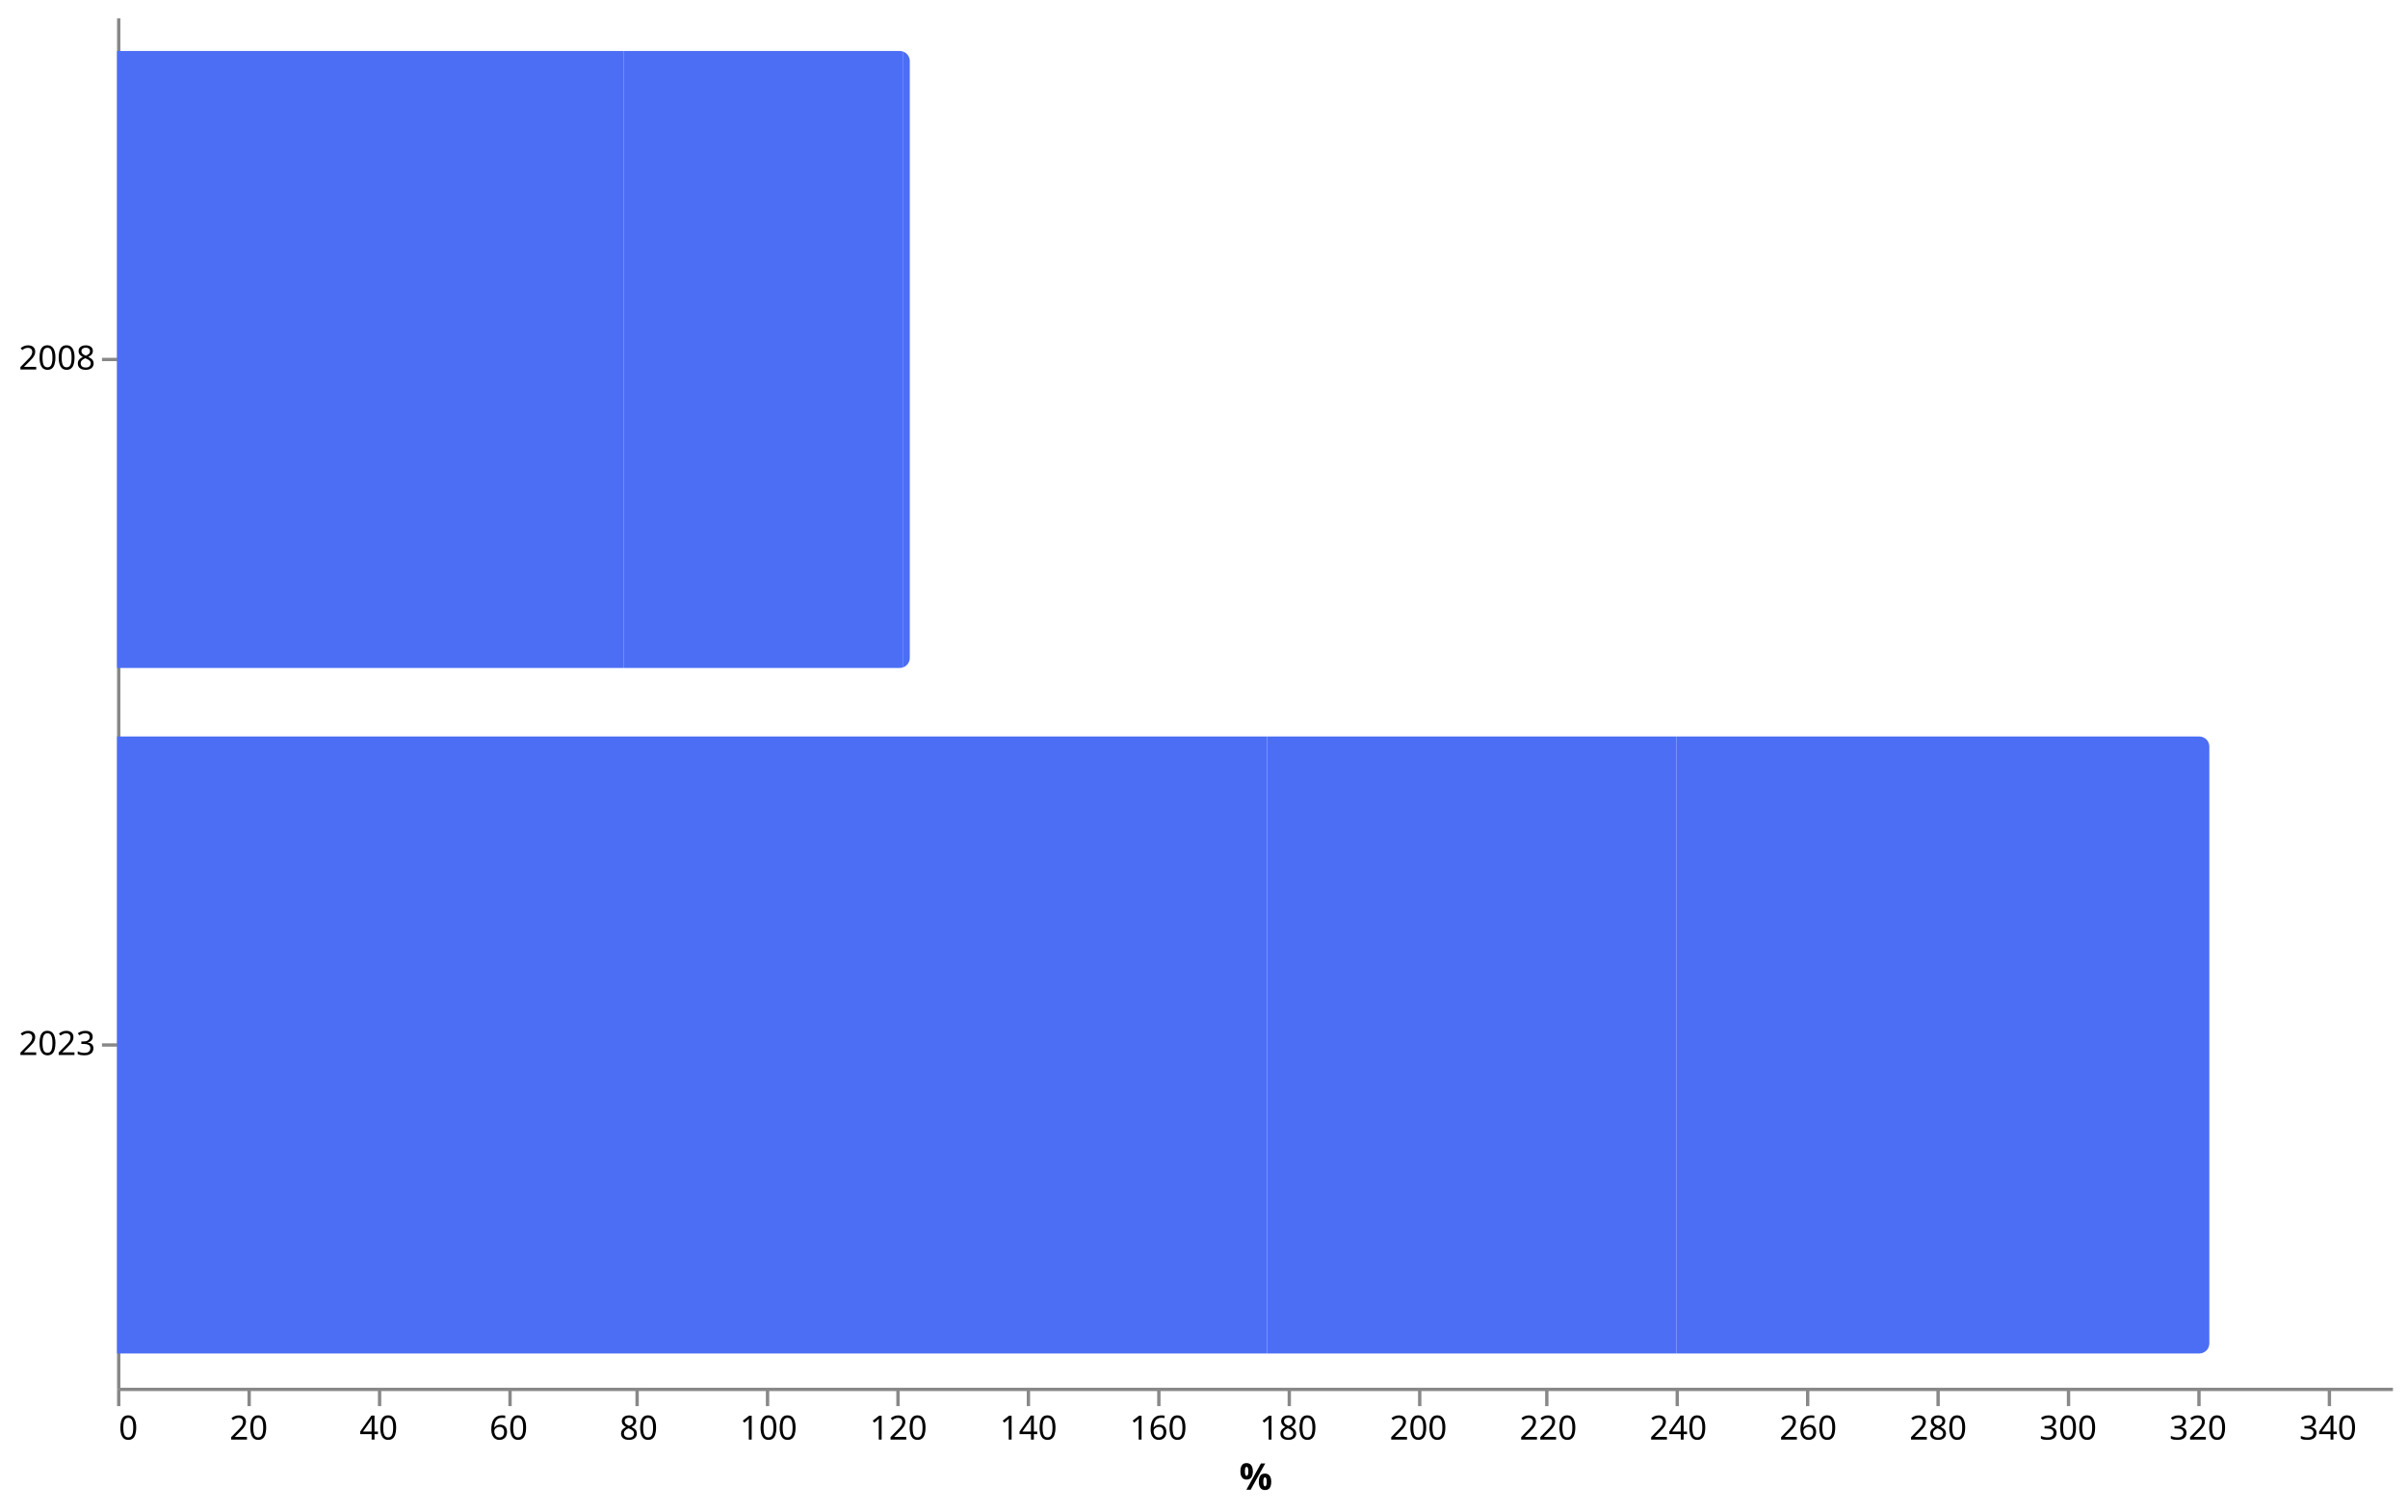
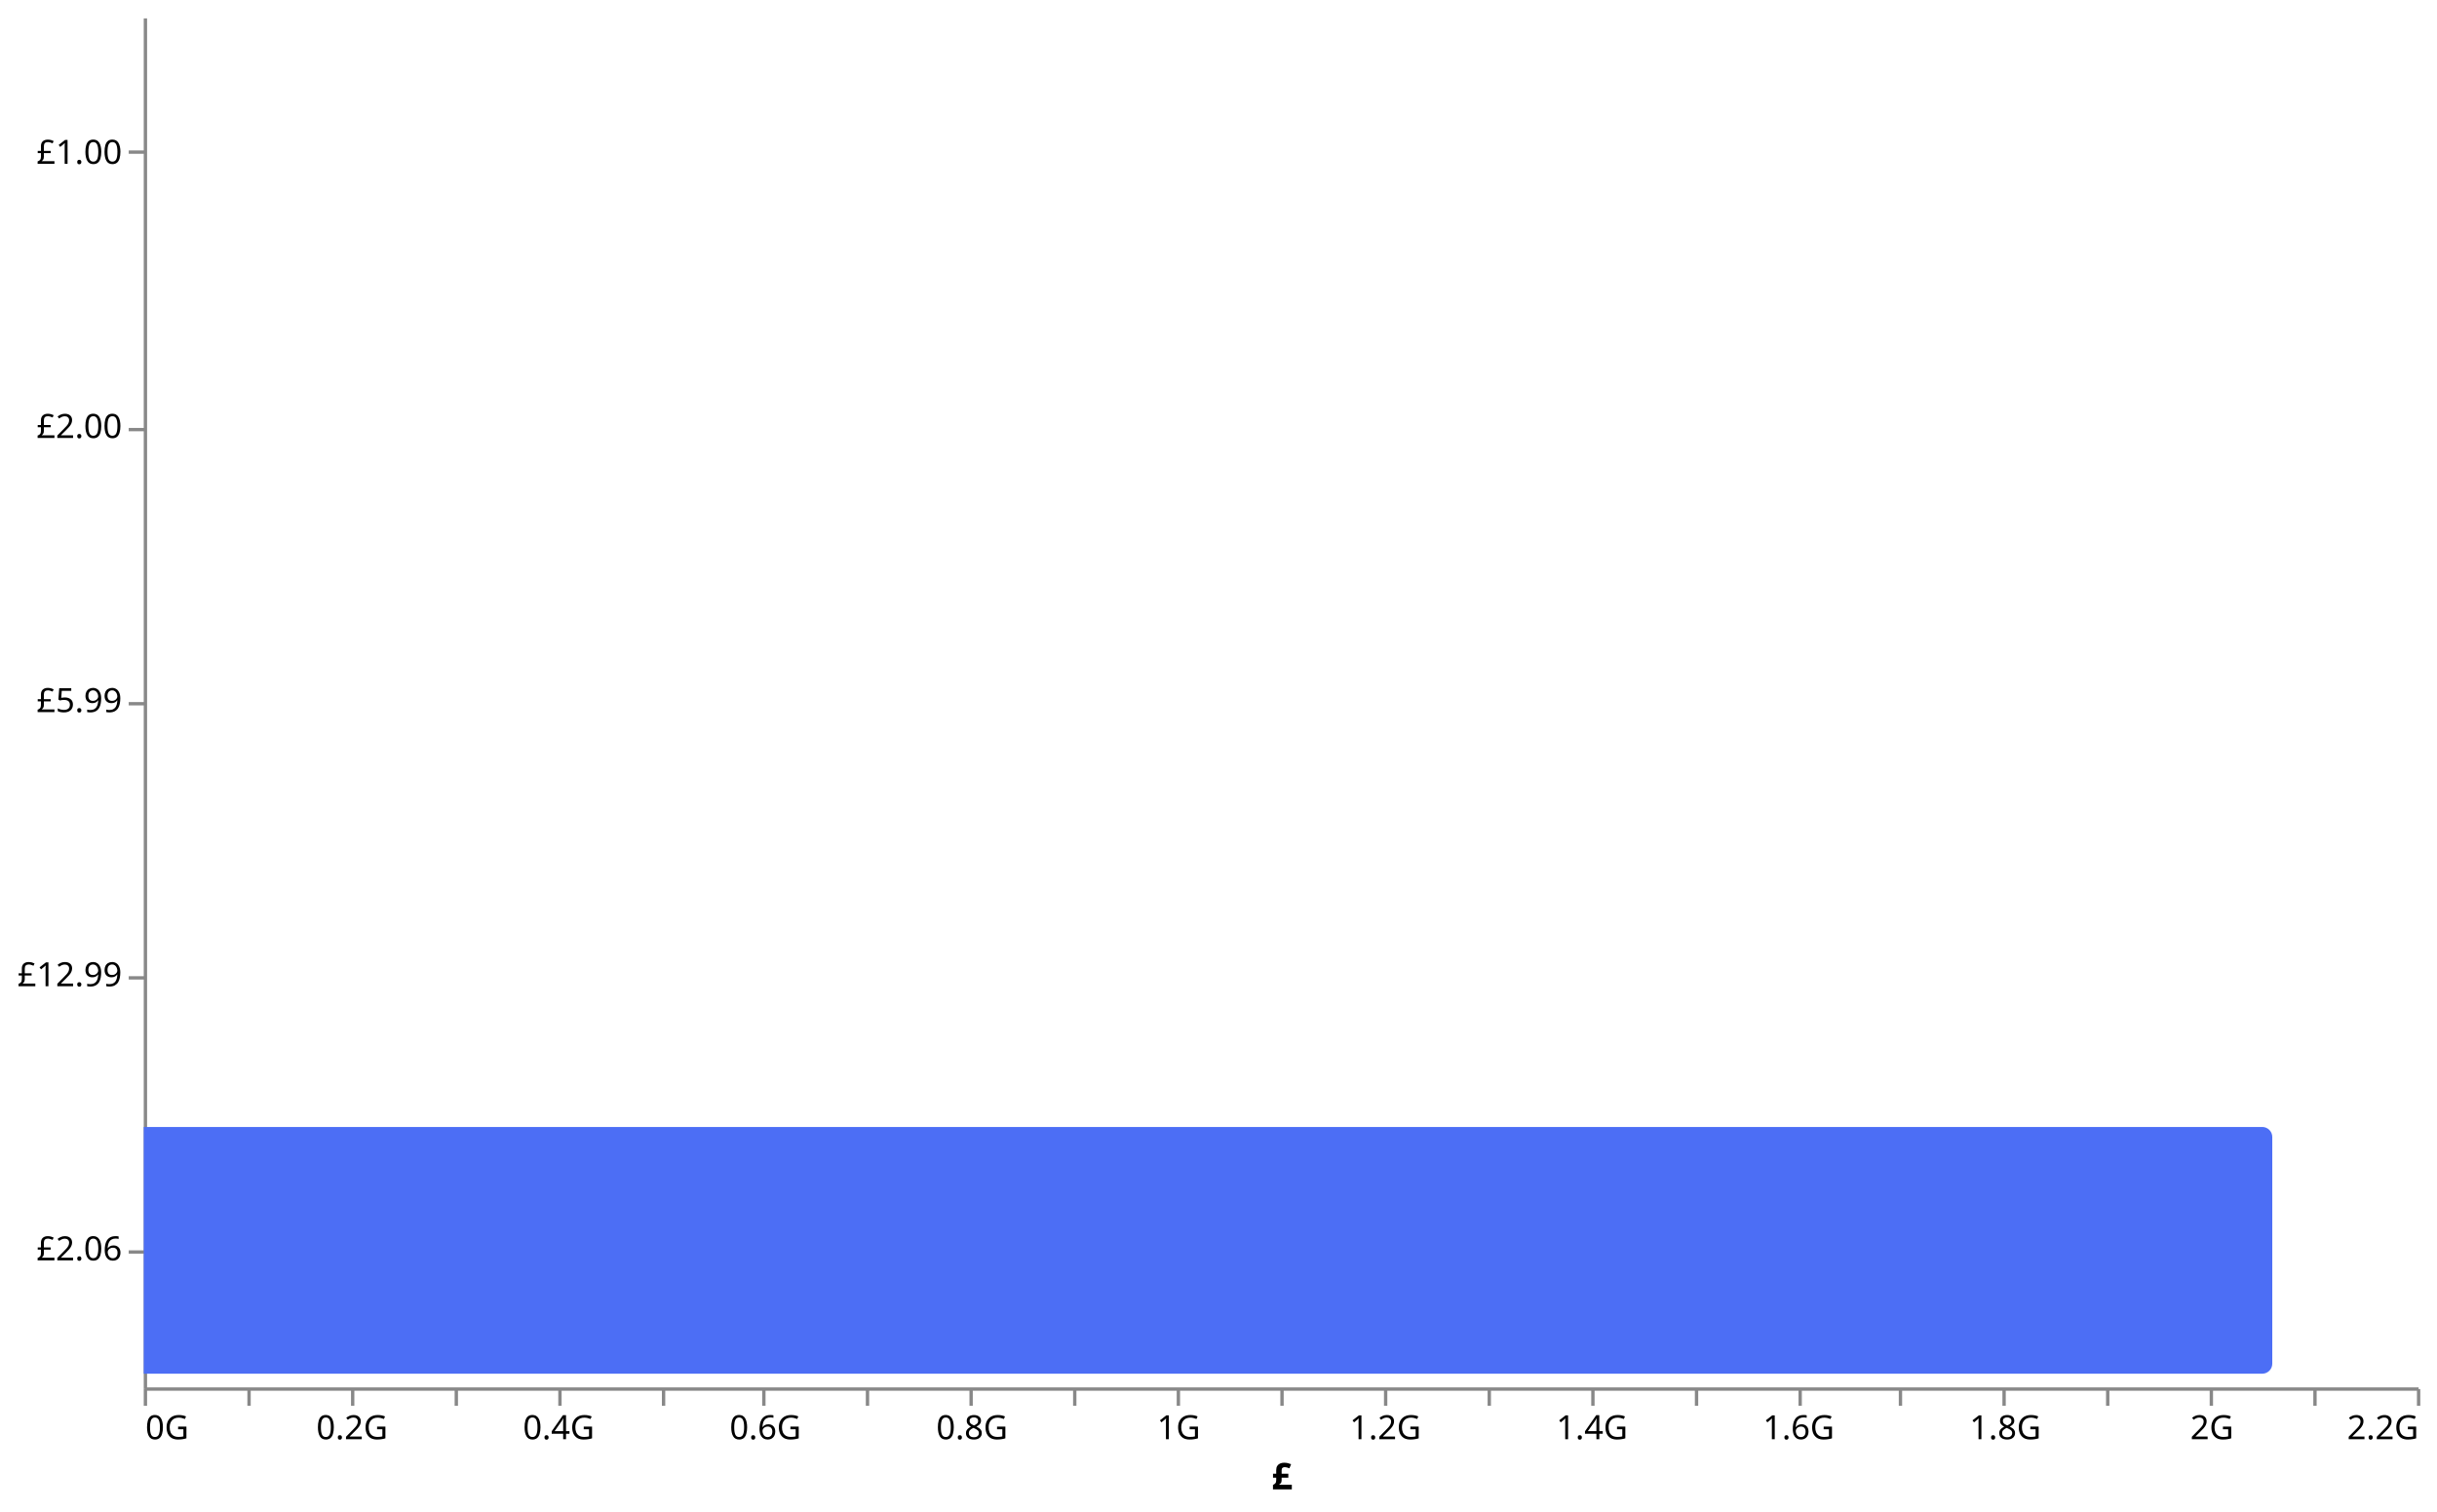
- <svg xmlns="http://www.w3.org/2000/svg" version="1.1" class="marks" width="720" height="452" viewBox="0 0 720 452">
-   <g fill="none" stroke-miterlimit="10" transform="translate(35,5)">
+ <svg xmlns="http://www.w3.org/2000/svg" version="1.1" class="marks" width="729" height="452" viewBox="0 0 729 452">
+   <g fill="none" stroke-miterlimit="10" transform="translate(43,5)">
    <g class="mark-group role-frame root" role="graphics-object" aria-roledescription="group mark container">
      <g transform="translate(0,0)">
        <path class="background" aria-hidden="true" d="M0,0h680v410h-680Z" />
        <g>
-           <g class="mark-group role-axis" role="graphics-symbol" aria-roledescription="axis" aria-label="X-axis titled '%' for a linear scale with values from 0 to 350">
+           <g class="mark-group role-axis" role="graphics-symbol" aria-roledescription="axis" aria-label="X-axis titled '£' for a linear scale with values from 0G to 2.2G">
            <g transform="translate(0.5,410.5)">
              <path class="background" aria-hidden="true" d="M0,0h0v0h0Z" pointer-events="none" />
              <g>
                <g class="mark-rule role-axis-tick" pointer-events="none">
                  <line transform="translate(0,0)" x2="0" y2="5" stroke="#888" stroke-width="1" opacity="1" />
-                   <line transform="translate(39,0)" x2="0" y2="5" stroke="#888" stroke-width="1" opacity="1" />
-                   <line transform="translate(78,0)" x2="0" y2="5" stroke="#888" stroke-width="1" opacity="1" />
-                   <line transform="translate(117,0)" x2="0" y2="5" stroke="#888" stroke-width="1" opacity="1" />
+                   <line transform="translate(31,0)" x2="0" y2="5" stroke="#888" stroke-width="1" opacity="1" />
+                   <line transform="translate(62,0)" x2="0" y2="5" stroke="#888" stroke-width="1" opacity="1" />
+                   <line transform="translate(93,0)" x2="0" y2="5" stroke="#888" stroke-width="1" opacity="1" />
+                   <line transform="translate(124,0)" x2="0" y2="5" stroke="#888" stroke-width="1" opacity="1" />
                  <line transform="translate(155,0)" x2="0" y2="5" stroke="#888" stroke-width="1" opacity="1" />
-                   <line transform="translate(194,0)" x2="0" y2="5" stroke="#888" stroke-width="1" opacity="1" />
-                   <line transform="translate(233,0)" x2="0" y2="5" stroke="#888" stroke-width="1" opacity="1" />
-                   <line transform="translate(272,0)" x2="0" y2="5" stroke="#888" stroke-width="1" opacity="1" />
-                   <line transform="translate(311,0)" x2="0" y2="5" stroke="#888" stroke-width="1" opacity="1" />
-                   <line transform="translate(350,0)" x2="0" y2="5" stroke="#888" stroke-width="1" opacity="1" />
-                   <line transform="translate(389,0)" x2="0" y2="5" stroke="#888" stroke-width="1" opacity="1" />
-                   <line transform="translate(427,0)" x2="0" y2="5" stroke="#888" stroke-width="1" opacity="1" />
-                   <line transform="translate(466,0)" x2="0" y2="5" stroke="#888" stroke-width="1" opacity="1" />
-                   <line transform="translate(505,0)" x2="0" y2="5" stroke="#888" stroke-width="1" opacity="1" />
-                   <line transform="translate(544,0)" x2="0" y2="5" stroke="#888" stroke-width="1" opacity="1" />
-                   <line transform="translate(583,0)" x2="0" y2="5" stroke="#888" stroke-width="1" opacity="1" />
-                   <line transform="translate(622,0)" x2="0" y2="5" stroke="#888" stroke-width="1" opacity="1" />
-                   <line transform="translate(661,0)" x2="0" y2="5" stroke="#888" stroke-width="1" opacity="1" />
+                   <line transform="translate(185,0)" x2="0" y2="5" stroke="#888" stroke-width="1" opacity="1" />
+                   <line transform="translate(216,0)" x2="0" y2="5" stroke="#888" stroke-width="1" opacity="1" />
+                   <line transform="translate(247,0)" x2="0" y2="5" stroke="#888" stroke-width="1" opacity="1" />
+                   <line transform="translate(278,0)" x2="0" y2="5" stroke="#888" stroke-width="1" opacity="1" />
+                   <line transform="translate(309,0)" x2="0" y2="5" stroke="#888" stroke-width="1" opacity="1" />
+                   <line transform="translate(340,0)" x2="0" y2="5" stroke="#888" stroke-width="1" opacity="1" />
+                   <line transform="translate(371,0)" x2="0" y2="5" stroke="#888" stroke-width="1" opacity="1" />
+                   <line transform="translate(402,0)" x2="0" y2="5" stroke="#888" stroke-width="1" opacity="1" />
+                   <line transform="translate(433,0)" x2="0" y2="5" stroke="#888" stroke-width="1" opacity="1" />
+                   <line transform="translate(464,0)" x2="0" y2="5" stroke="#888" stroke-width="1" opacity="1" />
+                   <line transform="translate(495,0)" x2="0" y2="5" stroke="#888" stroke-width="1" opacity="1" />
+                   <line transform="translate(525,0)" x2="0" y2="5" stroke="#888" stroke-width="1" opacity="1" />
+                   <line transform="translate(556,0)" x2="0" y2="5" stroke="#888" stroke-width="1" opacity="1" />
+                   <line transform="translate(587,0)" x2="0" y2="5" stroke="#888" stroke-width="1" opacity="1" />
+                   <line transform="translate(618,0)" x2="0" y2="5" stroke="#888" stroke-width="1" opacity="1" />
+                   <line transform="translate(649,0)" x2="0" y2="5" stroke="#888" stroke-width="1" opacity="1" />
+                   <line transform="translate(680,0)" x2="0" y2="5" stroke="#888" stroke-width="1" opacity="1" />
                </g>
                <g class="mark-text role-axis-label" pointer-events="none">
-                   <text text-anchor="start" transform="translate(0,15)" font-family="sans-serif" font-size="10px" fill="#000" opacity="1">0</text>
-                   <text text-anchor="middle" transform="translate(38.85714,15)" font-family="sans-serif" font-size="10px" fill="#000" opacity="1">20</text>
-                   <text text-anchor="middle" transform="translate(77.71429,15)" font-family="sans-serif" font-size="10px" fill="#000" opacity="1">40</text>
-                   <text text-anchor="middle" transform="translate(116.5714,15)" font-family="sans-serif" font-size="10px" fill="#000" opacity="1">60</text>
-                   <text text-anchor="middle" transform="translate(155.4286,15)" font-family="sans-serif" font-size="10px" fill="#000" opacity="1">80</text>
-                   <text text-anchor="middle" transform="translate(194.2857,15)" font-family="sans-serif" font-size="10px" fill="#000" opacity="1">100</text>
-                   <text text-anchor="middle" transform="translate(233.1429,15)" font-family="sans-serif" font-size="10px" fill="#000" opacity="1">120</text>
-                   <text text-anchor="middle" transform="translate(272,15)" font-family="sans-serif" font-size="10px" fill="#000" opacity="1">140</text>
-                   <text text-anchor="middle" transform="translate(310.8571,15)" font-family="sans-serif" font-size="10px" fill="#000" opacity="1">160</text>
-                   <text text-anchor="middle" transform="translate(349.7143,15)" font-family="sans-serif" font-size="10px" fill="#000" opacity="1">180</text>
-                   <text text-anchor="middle" transform="translate(388.5714,15)" font-family="sans-serif" font-size="10px" fill="#000" opacity="1">200</text>
-                   <text text-anchor="middle" transform="translate(427.4286,15)" font-family="sans-serif" font-size="10px" fill="#000" opacity="1">220</text>
-                   <text text-anchor="middle" transform="translate(466.2857,15)" font-family="sans-serif" font-size="10px" fill="#000" opacity="1">240</text>
-                   <text text-anchor="middle" transform="translate(505.1429,15)" font-family="sans-serif" font-size="10px" fill="#000" opacity="1">260</text>
-                   <text text-anchor="middle" transform="translate(544,15)" font-family="sans-serif" font-size="10px" fill="#000" opacity="1">280</text>
-                   <text text-anchor="middle" transform="translate(582.8571,15)" font-family="sans-serif" font-size="10px" fill="#000" opacity="1">300</text>
-                   <text text-anchor="middle" transform="translate(621.7143,15)" font-family="sans-serif" font-size="10px" fill="#000" opacity="1">320</text>
-                   <text text-anchor="middle" transform="translate(660.5714,15)" font-family="sans-serif" font-size="10px" fill="#000" opacity="1">340</text>
+                   <text text-anchor="start" transform="translate(0,15)" font-family="sans-serif" font-size="10px" fill="#000" opacity="1">0G</text>
+                   <text text-anchor="middle" transform="translate(30.90909,15)" font-family="sans-serif" font-size="10px" fill="#000" opacity="0">0.1G</text>
+                   <text text-anchor="middle" transform="translate(61.81818,15)" font-family="sans-serif" font-size="10px" fill="#000" opacity="1">0.2G</text>
+                   <text text-anchor="middle" transform="translate(92.72727,15)" font-family="sans-serif" font-size="10px" fill="#000" opacity="0">0.3G</text>
+                   <text text-anchor="middle" transform="translate(123.6364,15)" font-family="sans-serif" font-size="10px" fill="#000" opacity="1">0.4G</text>
+                   <text text-anchor="middle" transform="translate(154.5455,15)" font-family="sans-serif" font-size="10px" fill="#000" opacity="0">0.5G</text>
+                   <text text-anchor="middle" transform="translate(185.4545,15)" font-family="sans-serif" font-size="10px" fill="#000" opacity="1">0.6G</text>
+                   <text text-anchor="middle" transform="translate(216.3636,15)" font-family="sans-serif" font-size="10px" fill="#000" opacity="0">0.7G</text>
+                   <text text-anchor="middle" transform="translate(247.2727,15)" font-family="sans-serif" font-size="10px" fill="#000" opacity="1">0.8G</text>
+                   <text text-anchor="middle" transform="translate(278.1818,15)" font-family="sans-serif" font-size="10px" fill="#000" opacity="0">0.9G</text>
+                   <text text-anchor="middle" transform="translate(309.0909,15)" font-family="sans-serif" font-size="10px" fill="#000" opacity="1">1G</text>
+                   <text text-anchor="middle" transform="translate(340,15)" font-family="sans-serif" font-size="10px" fill="#000" opacity="0">1.1G</text>
+                   <text text-anchor="middle" transform="translate(370.9091,15)" font-family="sans-serif" font-size="10px" fill="#000" opacity="1">1.2G</text>
+                   <text text-anchor="middle" transform="translate(401.8182,15)" font-family="sans-serif" font-size="10px" fill="#000" opacity="0">1.3G</text>
+                   <text text-anchor="middle" transform="translate(432.7273,15)" font-family="sans-serif" font-size="10px" fill="#000" opacity="1">1.4G</text>
+                   <text text-anchor="middle" transform="translate(463.6364,15)" font-family="sans-serif" font-size="10px" fill="#000" opacity="0">1.5G</text>
+                   <text text-anchor="middle" transform="translate(494.5455,15)" font-family="sans-serif" font-size="10px" fill="#000" opacity="1">1.6G</text>
+                   <text text-anchor="middle" transform="translate(525.4545,15)" font-family="sans-serif" font-size="10px" fill="#000" opacity="0">1.7G</text>
+                   <text text-anchor="middle" transform="translate(556.3636,15)" font-family="sans-serif" font-size="10px" fill="#000" opacity="1">1.8G</text>
+                   <text text-anchor="middle" transform="translate(587.2727,15)" font-family="sans-serif" font-size="10px" fill="#000" opacity="0">1.9G</text>
+                   <text text-anchor="middle" transform="translate(618.1818,15)" font-family="sans-serif" font-size="10px" fill="#000" opacity="1">2G</text>
+                   <text text-anchor="middle" transform="translate(649.0909,15)" font-family="sans-serif" font-size="10px" fill="#000" opacity="0">2.1G</text>
+                   <text text-anchor="end" transform="translate(680,15)" font-family="sans-serif" font-size="10px" fill="#000" opacity="1">2.2G</text>
                </g>
                <g class="mark-rule role-axis-domain" pointer-events="none">
                  <line transform="translate(0,0)" x2="680" y2="0" stroke="#888" stroke-width="1" opacity="1" />
                </g>
                <g class="mark-text role-axis-title" pointer-events="none">
-                   <text text-anchor="middle" transform="translate(340,30)" font-family="sans-serif" font-size="11px" font-weight="bold" fill="#000" opacity="1">%</text>
+                   <text text-anchor="middle" transform="translate(340,30)" font-family="sans-serif" font-size="11px" font-weight="bold" fill="#000" opacity="1">£</text>
                </g>
              </g>
              <path class="foreground" aria-hidden="true" d="" pointer-events="none" display="none" />
            </g>
          </g>
-           <g class="mark-group role-axis" role="graphics-symbol" aria-roledescription="axis" aria-label="Y-axis for a discrete scale with 2 values: 2008, 2023">
+           <g class="mark-group role-axis" role="graphics-symbol" aria-roledescription="axis" aria-label="Y-axis for a discrete scale with 5 values: £1.00, £2.00, £5.99, £12.99, £2.06">
            <g transform="translate(0.5,0.5)">
              <path class="background" aria-hidden="true" d="M0,0h0v0h0Z" pointer-events="none" />
              <g>
                <g class="mark-rule role-axis-tick" pointer-events="none">
-                   <line transform="translate(0,102)" x2="-5" y2="0" stroke="#888" stroke-width="1" opacity="1" />
-                   <line transform="translate(0,307)" x2="-5" y2="0" stroke="#888" stroke-width="1" opacity="1" />
+                   <line transform="translate(0,40)" x2="-5" y2="0" stroke="#888" stroke-width="1" opacity="1" />
+                   <line transform="translate(0,123)" x2="-5" y2="0" stroke="#888" stroke-width="1" opacity="1" />
+                   <line transform="translate(0,205)" x2="-5" y2="0" stroke="#888" stroke-width="1" opacity="1" />
+                   <line transform="translate(0,287)" x2="-5" y2="0" stroke="#888" stroke-width="1" opacity="1" />
+                   <line transform="translate(0,369)" x2="-5" y2="0" stroke="#888" stroke-width="1" opacity="1" />
                </g>
                <g class="mark-text role-axis-label" pointer-events="none">
-                   <text text-anchor="end" transform="translate(-7,105)" font-family="sans-serif" font-size="10px" fill="#000" opacity="1">2008</text>
-                   <text text-anchor="end" transform="translate(-7,310)" font-family="sans-serif" font-size="10px" fill="#000" opacity="1">2023</text>
+                   <text text-anchor="end" transform="translate(-7,43.5)" font-family="sans-serif" font-size="10px" fill="#000" opacity="1">£1.00</text>
+                   <text text-anchor="end" transform="translate(-7,125.5)" font-family="sans-serif" font-size="10px" fill="#000" opacity="1">£2.00</text>
+                   <text text-anchor="end" transform="translate(-7,207.5)" font-family="sans-serif" font-size="10px" fill="#000" opacity="1">£5.99</text>
+                   <text text-anchor="end" transform="translate(-7,289.5)" font-family="sans-serif" font-size="10px" fill="#000" opacity="1">£12.99</text>
+                   <text text-anchor="end" transform="translate(-7,371.5)" font-family="sans-serif" font-size="10px" fill="#000" opacity="1">£2.06</text>
                </g>
                <g class="mark-rule role-axis-domain" pointer-events="none">
                  <line transform="translate(0,0)" x2="0" y2="410" stroke="#888" stroke-width="1" opacity="1" />
                </g>
              </g>
              <path class="foreground" aria-hidden="true" d="" pointer-events="none" display="none" />
            </g>
          </g>
          <g class="mark-group role-scope" role="graphics-object" aria-roledescription="group mark container">
-             <g transform="translate(0,10.25)">
-               <path class="background" aria-hidden="true" d="M0,0L234.029,0C235.684,0,237.029,1.344,237.029,3L237.029,181.5C237.029,183.156,235.684,184.5,234.029,184.5L0,184.5C0,184.5,0,184.5,0,184.5L0,0C0,0,0,0,0,0Z" />
-               <g clip-path="url(#clip25)">
-                 <g class="mark-group role-scope" role="graphics-object" aria-roledescription="group mark container">
-                   <g transform="translate(0,0)">
-                     <path class="background" aria-hidden="true" d="M0,0h0v184.5h0Z" />
-                     <g>
-                       <g class="mark-rect role-mark marks" role="graphics-object" aria-roledescription="rect mark container">
-                         <path aria-label="value: 78; label: 2008" role="graphics-symbol" aria-roledescription="bar" d="M0,0h151.543v184.5h-151.543Z" fill="#4c6ef5" />
-                         <path aria-label="value: 43; label: 2008" role="graphics-symbol" aria-roledescription="bar" d="M151.543,0h83.543v184.5h-83.543Z" fill="#4c6ef5" />
-                         <path aria-label="value: 1; label: 2008" role="graphics-symbol" aria-roledescription="bar" d="M235.086,0h1.943v184.5h-1.943Z" fill="#4c6ef5" />
-                       </g>
-                     </g>
-                     <path class="foreground" aria-hidden="true" d="" display="none" />
-                   </g>
-                 </g>
-               </g>
-               <path class="foreground" aria-hidden="true" d="" display="none" />
-             </g>
-             <g transform="translate(0,215.25)">
-               <path class="background" aria-hidden="true" d="M0,0L622.6,0C624.256,0,625.6,1.344,625.6,3L625.6,181.5C625.6,183.156,624.256,184.5,622.6,184.5L0,184.5C0,184.5,0,184.5,0,184.5L0,0C0,0,0,0,0,0Z" />
-               <g clip-path="url(#clip26)">
-                 <g class="mark-group role-scope" role="graphics-object" aria-roledescription="group mark container">
-                   <g transform="translate(0,0)">
-                     <path class="background" aria-hidden="true" d="M0,0h0v184.5h0Z" />
-                     <g>
-                       <g class="mark-rect role-mark marks" role="graphics-object" aria-roledescription="rect mark container">
-                         <path aria-label="value: 177; label: 2023" role="graphics-symbol" aria-roledescription="bar" d="M0,0h343.886v184.5h-343.886Z" fill="#4c6ef5" />
-                         <path aria-label="value: 63; label: 2023" role="graphics-symbol" aria-roledescription="bar" d="M343.886,0h122.4v184.5h-122.4Z" fill="#4c6ef5" />
-                         <path aria-label="value: 82; label: 2023" role="graphics-symbol" aria-roledescription="bar" d="M466.286,0h159.314v184.5h-159.314Z" fill="#4c6ef5" />
+             <g transform="translate(0,4.1)">
+               <path class="background" aria-hidden="true" d="M0,0L1.5454545454545456e-7,0C2.3984141287634547e-7,0,3.090909090909091e-7,6.924949621456365e-8,3.090909090909091e-7,1.5454545454545456e-7L3.090909090909091e-7,73.8C3.090909090909091e-7,73.8,2.3984141287634547e-7,73.8,1.5454545454545456e-7,73.8L0,73.8C0,73.8,0,73.8,0,73.8L0,0C0,0,0,0,0,0Z" />
+               <g clip-path="url(#clip27)">
+                 <g class="mark-group role-scope" role="graphics-object" aria-roledescription="group mark container">
+                   <g transform="translate(0,0)">
+                     <path class="background" aria-hidden="true" d="M0,0h0v73.8h0Z" />
+                     <g>
+                       <g class="mark-rect role-mark marks" role="graphics-object" aria-roledescription="rect mark container">
+                         <path aria-label="value: 1; label: £1.00" role="graphics-symbol" aria-roledescription="bar" d="M0,0h3.090909090909091e-7v73.8h-3.090909090909091e-7Z" fill="#4c6ef5" />
+                       </g>
+                     </g>
+                     <path class="foreground" aria-hidden="true" d="" display="none" />
+                   </g>
+                 </g>
+               </g>
+               <path class="foreground" aria-hidden="true" d="" display="none" />
+             </g>
+             <g transform="translate(0,86.1)">
+               <path class="background" aria-hidden="true" d="M0,0L3.090909090909091e-7,0C4.796828257526909e-7,0,6.181818181818182e-7,1.384989924291273e-7,6.181818181818182e-7,3.090909090909091e-7L6.181818181818182e-7,73.8C6.181818181818182e-7,73.8,4.796828257526909e-7,73.8,3.090909090909091e-7,73.8L0,73.8C0,73.8,0,73.8,0,73.8L0,0C0,0,0,0,0,0Z" />
+               <g clip-path="url(#clip28)">
+                 <g class="mark-group role-scope" role="graphics-object" aria-roledescription="group mark container">
+                   <g transform="translate(0,0)">
+                     <path class="background" aria-hidden="true" d="M0,0h0v73.8h0Z" />
+                     <g>
+                       <g class="mark-rect role-mark marks" role="graphics-object" aria-roledescription="rect mark container">
+                         <path aria-label="value: 2; label: £2.00" role="graphics-symbol" aria-roledescription="bar" d="M0,0h6.181818181818182e-7v73.8h-6.181818181818182e-7Z" fill="#4c6ef5" />
+                       </g>
+                     </g>
+                     <path class="foreground" aria-hidden="true" d="" display="none" />
+                   </g>
+                 </g>
+               </g>
+               <path class="foreground" aria-hidden="true" d="" display="none" />
+             </g>
+             <g transform="translate(0,168.1)">
+               <path class="background" aria-hidden="true" d="M0,0L9.257272727272728e-7,0C0,0,0,4.1480448232523623e-7,0,9.257272727272728e-7L0,73.8C0,73.8,0,73.8,9.257272727272728e-7,73.8L0,73.8C0,73.8,0,73.8,0,73.8L0,0C0,0,0,0,0,0Z" />
+               <g clip-path="url(#clip29)">
+                 <g class="mark-group role-scope" role="graphics-object" aria-roledescription="group mark container">
+                   <g transform="translate(0,0)">
+                     <path class="background" aria-hidden="true" d="M0,0h0v73.8h0Z" />
+                     <g>
+                       <g class="mark-rect role-mark marks" role="graphics-object" aria-roledescription="rect mark container">
+                         <path aria-label="value: 5.99; label: £5.99" role="graphics-symbol" aria-roledescription="bar" d="M0,0h0v73.8h-0Z" fill="#4c6ef5" />
+                       </g>
+                     </g>
+                     <path class="foreground" aria-hidden="true" d="" display="none" />
+                   </g>
+                 </g>
+               </g>
+               <path class="foreground" aria-hidden="true" d="" display="none" />
+             </g>
+             <g transform="translate(0,250.1)">
+               <path class="background" aria-hidden="true" d="M0,0L0,0C0,0,0,8.995509558271818e-7,0,0L0,73.8C0,73.8,0,73.8,0,73.8L0,73.8C0,73.8,0,73.8,0,73.8L0,0C0,0,0,0,0,0Z" />
+               <g clip-path="url(#clip30)">
+                 <g class="mark-group role-scope" role="graphics-object" aria-roledescription="group mark container">
+                   <g transform="translate(0,0)">
+                     <path class="background" aria-hidden="true" d="M0,0h0v73.8h0Z" />
+                     <g>
+                       <g class="mark-rect role-mark marks" role="graphics-object" aria-roledescription="rect mark container">
+                         <path aria-label="value: 12.99; label: £12.99" role="graphics-symbol" aria-roledescription="bar" d="M0,0h0v73.8h-0Z" fill="#4c6ef5" />
+                       </g>
+                     </g>
+                     <path class="foreground" aria-hidden="true" d="" display="none" />
+                   </g>
+                 </g>
+               </g>
+               <path class="foreground" aria-hidden="true" d="" display="none" />
+             </g>
+             <g transform="translate(0,332.1)">
+               <path class="background" aria-hidden="true" d="M0,0L633.727,0C635.383,0,636.727,1.344,636.727,3L636.727,70.8C636.727,72.456,635.383,73.8,633.727,73.8L0,73.8C0,73.8,0,73.8,0,73.8L0,0C0,0,0,0,0,0Z" />
+               <g clip-path="url(#clip31)">
+                 <g class="mark-group role-scope" role="graphics-object" aria-roledescription="group mark container">
+                   <g transform="translate(0,0)">
+                     <path class="background" aria-hidden="true" d="M0,0h0v73.8h0Z" />
+                     <g>
+                       <g class="mark-rect role-mark marks" role="graphics-object" aria-roledescription="rect mark container">
+                         <path aria-label="value: 2.06G; label: £2.06" role="graphics-symbol" aria-roledescription="bar" d="M0,0h636.727v73.8h-636.727Z" fill="#4c6ef5" />
                      </g>
                    </g>
                    <path class="foreground" aria-hidden="true" d="" display="none" />
                  </g>
                </g>
              </g>
              <path class="foreground" aria-hidden="true" d="" display="none" />
            </g>
          </g>
        </g>
        <path class="foreground" aria-hidden="true" d="" display="none" />
      </g>
    </g>
  </g>
  <defs>
-     <clipPath id="clip25">
-       <path d="M0,0L234.029,0C235.684,0,237.029,1.344,237.029,3L237.029,181.5C237.029,183.156,235.684,184.5,234.029,184.5L0,184.5C0,184.5,0,184.5,0,184.5L0,0C0,0,0,0,0,0Z" />
-     </clipPath>
-     <clipPath id="clip26">
-       <path d="M0,0L622.6,0C624.256,0,625.6,1.344,625.6,3L625.6,181.5C625.6,183.156,624.256,184.5,622.6,184.5L0,184.5C0,184.5,0,184.5,0,184.5L0,0C0,0,0,0,0,0Z" />
+     <clipPath id="clip27">
+       <path d="M0,0L1.5454545454545456e-7,0C2.3984141287634547e-7,0,3.090909090909091e-7,6.924949621456365e-8,3.090909090909091e-7,1.5454545454545456e-7L3.090909090909091e-7,73.8C3.090909090909091e-7,73.8,2.3984141287634547e-7,73.8,1.5454545454545456e-7,73.8L0,73.8C0,73.8,0,73.8,0,73.8L0,0C0,0,0,0,0,0Z" />
+     </clipPath>
+     <clipPath id="clip28">
+       <path d="M0,0L3.090909090909091e-7,0C4.796828257526909e-7,0,6.181818181818182e-7,1.384989924291273e-7,6.181818181818182e-7,3.090909090909091e-7L6.181818181818182e-7,73.8C6.181818181818182e-7,73.8,4.796828257526909e-7,73.8,3.090909090909091e-7,73.8L0,73.8C0,73.8,0,73.8,0,73.8L0,0C0,0,0,0,0,0Z" />
+     </clipPath>
+     <clipPath id="clip29">
+       <path d="M0,0L9.257272727272728e-7,0C0,0,0,4.1480448232523623e-7,0,9.257272727272728e-7L0,73.8C0,73.8,0,73.8,9.257272727272728e-7,73.8L0,73.8C0,73.8,0,73.8,0,73.8L0,0C0,0,0,0,0,0Z" />
+     </clipPath>
+     <clipPath id="clip30">
+       <path d="M0,0L0,0C0,0,0,8.995509558271818e-7,0,0L0,73.8C0,73.8,0,73.8,0,73.8L0,73.8C0,73.8,0,73.8,0,73.8L0,0C0,0,0,0,0,0Z" />
+     </clipPath>
+     <clipPath id="clip31">
+       <path d="M0,0L633.727,0C635.383,0,636.727,1.344,636.727,3L636.727,70.8C636.727,72.456,635.383,73.8,633.727,73.8L0,73.8C0,73.8,0,73.8,0,73.8L0,0C0,0,0,0,0,0Z" />
    </clipPath>
  </defs>
</svg>
